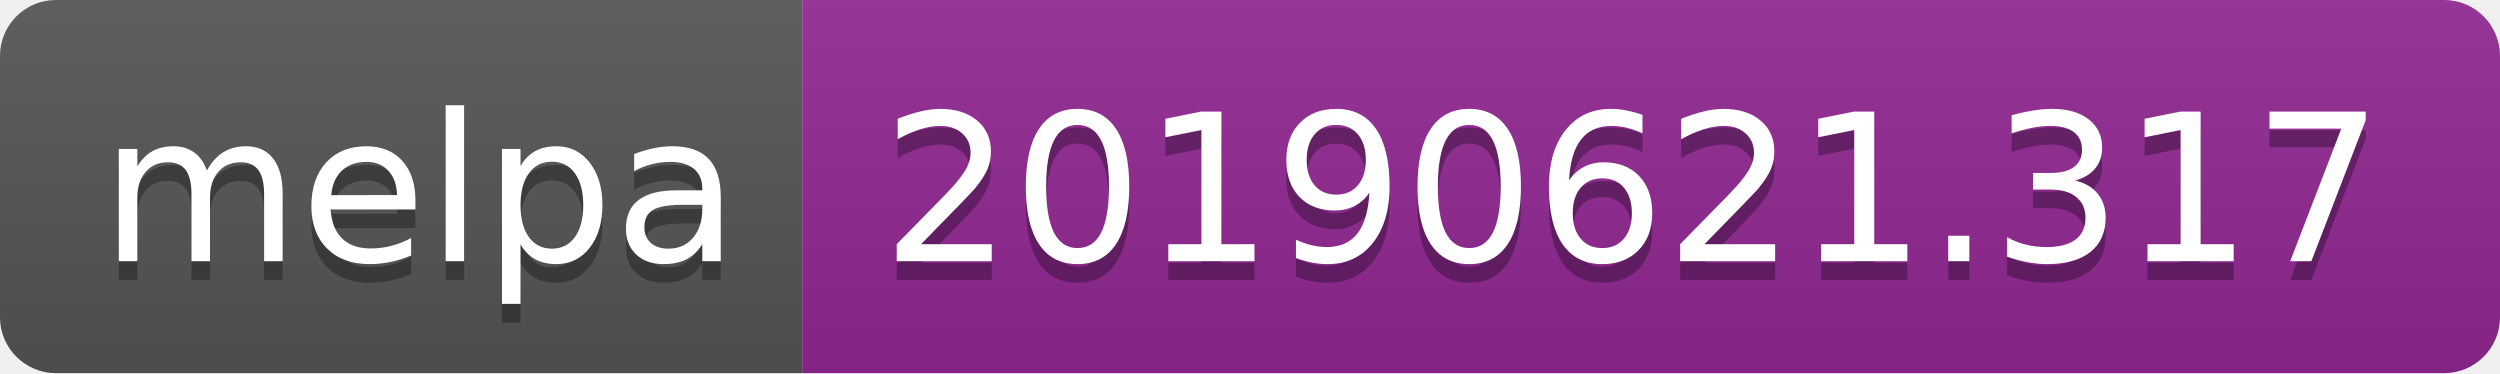
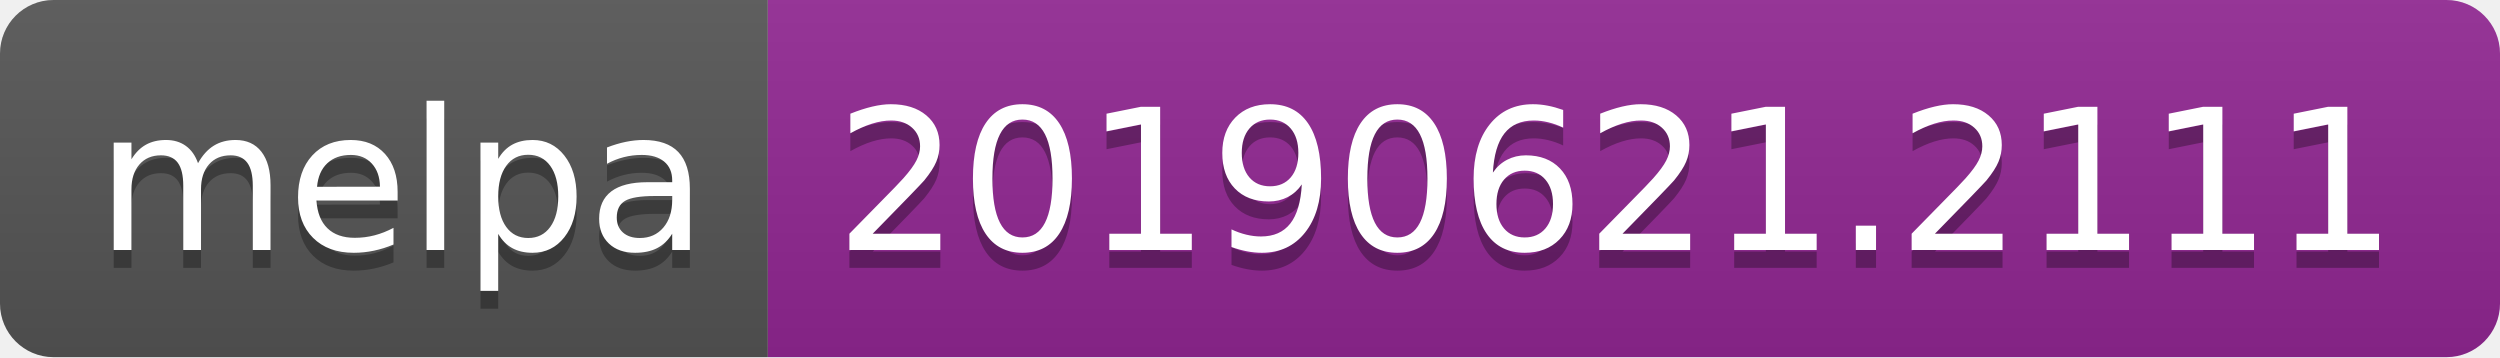
- <svg xmlns="http://www.w3.org/2000/svg" width="134" height="20">
+ <svg xmlns="http://www.w3.org/2000/svg" width="140" height="20">
  <linearGradient id="b" x2="0" y2="100%">
    <stop offset="0" stop-color="#bbb" stop-opacity=".1" />
    <stop offset="1" stop-opacity=".1" />
  </linearGradient>
  <clipPath id="a">
-     <rect width="134" height="20" rx="3" fill="#fff" />
+     <rect width="140" height="20" rx="3" fill="#fff" />
  </clipPath>
  <g clip-path="url(#a)">
    <path fill="#555" d="M0 0h43v20H0z" />
-     <path fill="#922793" d="M43 0h91v20H43z" />
-     <path fill="url(#b)" d="M0 0h134v20H0z" />
+     <path fill="#922793" d="M43 0h97v20H43z" />
+     <path fill="url(#b)" d="M0 0h140v20H0z" />
  </g>
  <g fill="#fff" text-anchor="middle" font-family="DejaVu Sans,Verdana,Geneva,sans-serif" font-size="110">
    <text x="225" y="150" fill="#010101" fill-opacity=".3" transform="scale(.1)" textLength="330">melpa</text>
    <text x="225" y="140" transform="scale(.1)" textLength="330">melpa</text>
-     <text x="875" y="150" fill="#010101" fill-opacity=".3" transform="scale(.1)" textLength="810">20190621.317</text>
-     <text x="875" y="140" transform="scale(.1)" textLength="810">20190621.317</text>
+     <text x="905" y="150" fill="#010101" fill-opacity=".3" transform="scale(.1)" textLength="870">20190621.2111</text>
+     <text x="905" y="140" transform="scale(.1)" textLength="870">20190621.2111</text>
  </g>
</svg>
